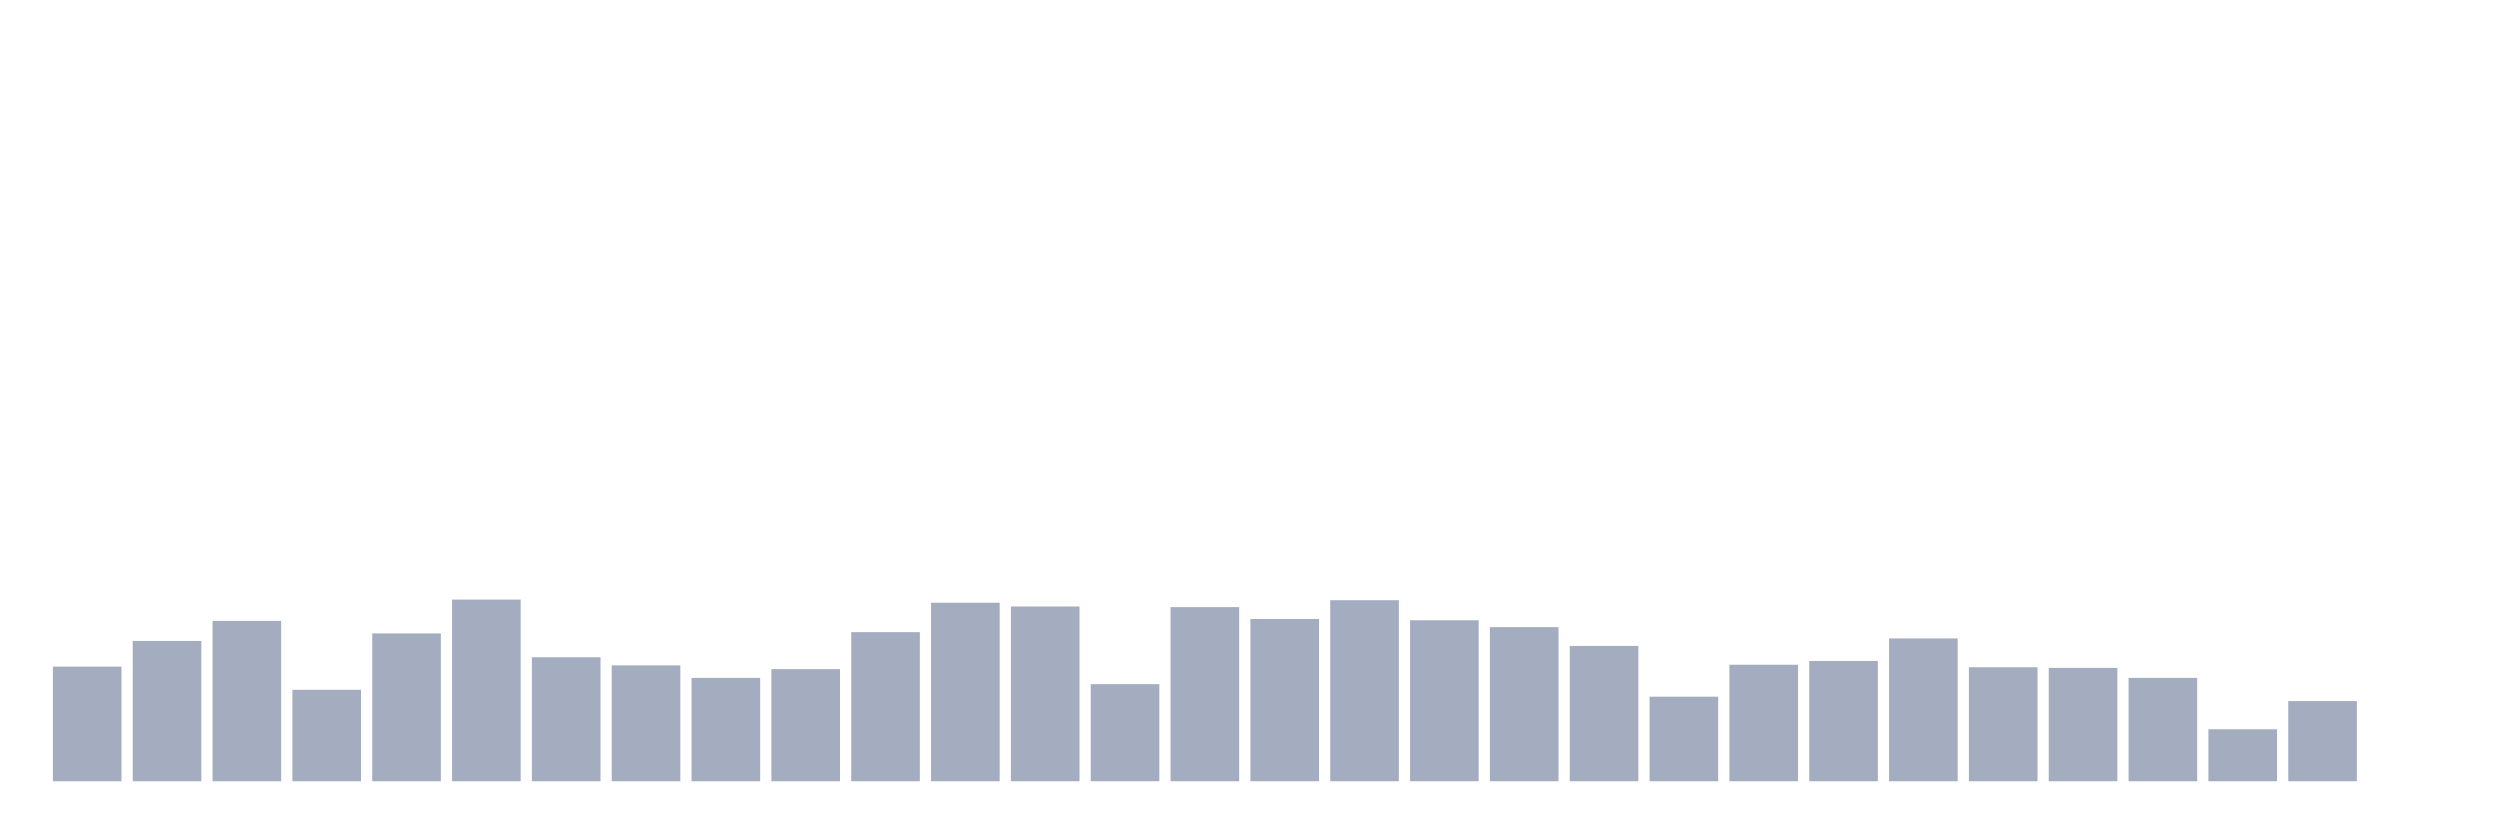
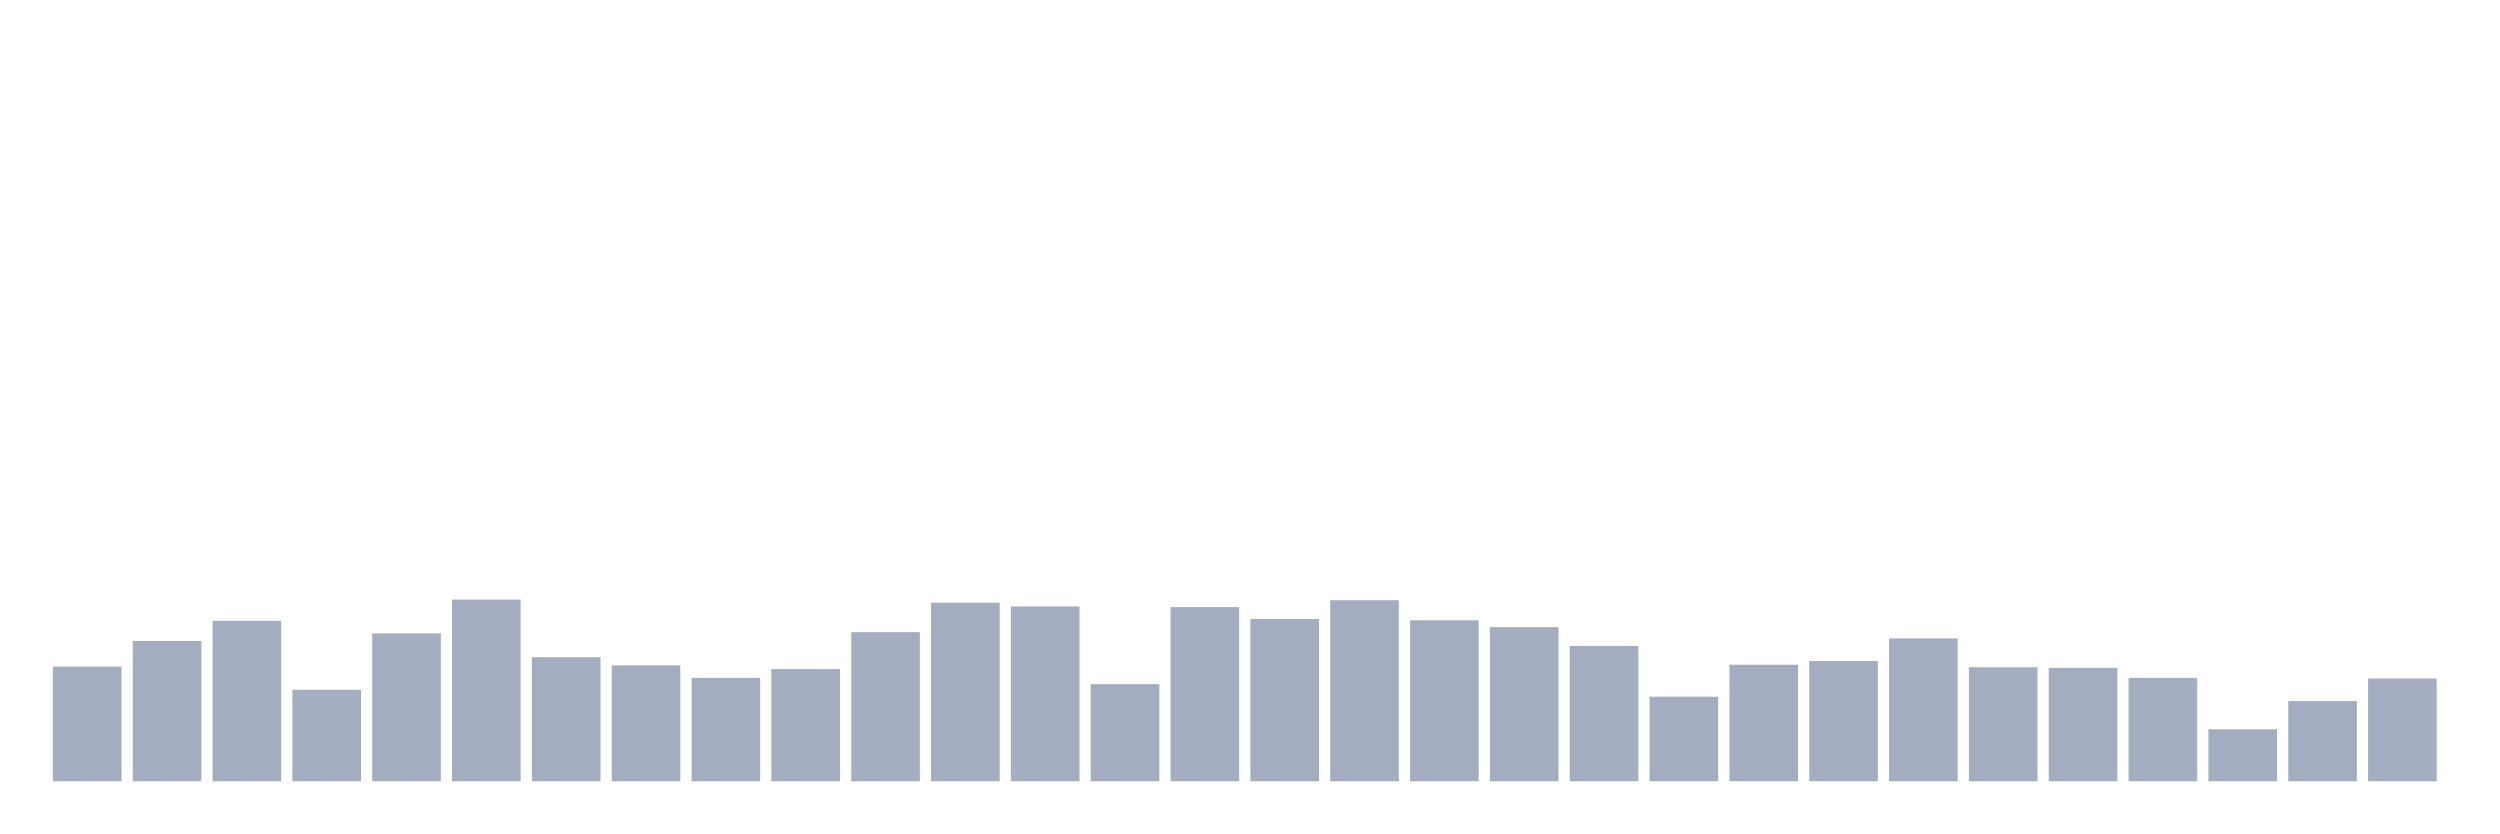
<svg xmlns="http://www.w3.org/2000/svg" viewBox="0 0 480 160">
  <g transform="translate(10,10)">
    <rect class="bar" x="0.153" width="13.175" y="117.99" height="22.01" fill="rgb(164,173,192)" />
    <rect class="bar" x="15.482" width="13.175" y="113.058" height="26.942" fill="rgb(164,173,192)" />
    <rect class="bar" x="30.81" width="13.175" y="109.21" height="30.79" fill="rgb(164,173,192)" />
    <rect class="bar" x="46.138" width="13.175" y="122.44" height="17.56" fill="rgb(164,173,192)" />
    <rect class="bar" x="61.466" width="13.175" y="111.615" height="28.385" fill="rgb(164,173,192)" />
    <rect class="bar" x="76.794" width="13.175" y="105.12" height="34.88" fill="rgb(164,173,192)" />
    <rect class="bar" x="92.123" width="13.175" y="116.186" height="23.814" fill="rgb(164,173,192)" />
    <rect class="bar" x="107.451" width="13.175" y="117.749" height="22.251" fill="rgb(164,173,192)" />
    <rect class="bar" x="122.779" width="13.175" y="120.155" height="19.845" fill="rgb(164,173,192)" />
    <rect class="bar" x="138.107" width="13.175" y="118.471" height="21.529" fill="rgb(164,173,192)" />
    <rect class="bar" x="153.436" width="13.175" y="111.375" height="28.625" fill="rgb(164,173,192)" />
    <rect class="bar" x="168.764" width="13.175" y="105.722" height="34.278" fill="rgb(164,173,192)" />
    <rect class="bar" x="184.092" width="13.175" y="106.443" height="33.557" fill="rgb(164,173,192)" />
    <rect class="bar" x="199.42" width="13.175" y="121.357" height="18.643" fill="rgb(164,173,192)" />
    <rect class="bar" x="214.748" width="13.175" y="106.564" height="33.436" fill="rgb(164,173,192)" />
    <rect class="bar" x="230.077" width="13.175" y="108.849" height="31.151" fill="rgb(164,173,192)" />
    <rect class="bar" x="245.405" width="13.175" y="105.241" height="34.759" fill="rgb(164,173,192)" />
    <rect class="bar" x="260.733" width="13.175" y="109.089" height="30.911" fill="rgb(164,173,192)" />
    <rect class="bar" x="276.061" width="13.175" y="110.412" height="29.588" fill="rgb(164,173,192)" />
    <rect class="bar" x="291.39" width="13.175" y="114.021" height="25.979" fill="rgb(164,173,192)" />
    <rect class="bar" x="306.718" width="13.175" y="123.763" height="16.237" fill="rgb(164,173,192)" />
    <rect class="bar" x="322.046" width="13.175" y="117.629" height="22.371" fill="rgb(164,173,192)" />
    <rect class="bar" x="337.374" width="13.175" y="116.907" height="23.093" fill="rgb(164,173,192)" />
    <rect class="bar" x="352.702" width="13.175" y="112.577" height="27.423" fill="rgb(164,173,192)" />
    <rect class="bar" x="368.031" width="13.175" y="118.11" height="21.89" fill="rgb(164,173,192)" />
    <rect class="bar" x="383.359" width="13.175" y="118.23" height="21.77" fill="rgb(164,173,192)" />
    <rect class="bar" x="398.687" width="13.175" y="120.155" height="19.845" fill="rgb(164,173,192)" />
    <rect class="bar" x="414.015" width="13.175" y="130.017" height="9.983" fill="rgb(164,173,192)" />
    <rect class="bar" x="429.344" width="13.175" y="124.605" height="15.395" fill="rgb(164,173,192)" />
-     <rect class="bar" x="444.672" width="13.175" y="140" height="0" fill="rgb(164,173,192)" />
+     <rect class="bar" x="444.672" width="13.175" y="120.275" height="19.725" fill="rgb(164,173,192)" />
  </g>
</svg>
